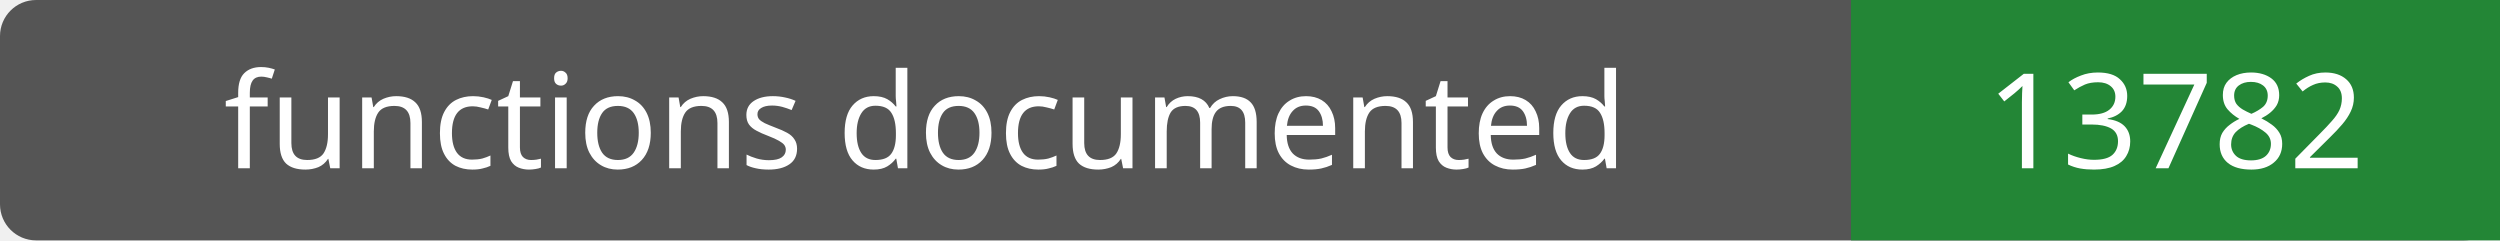
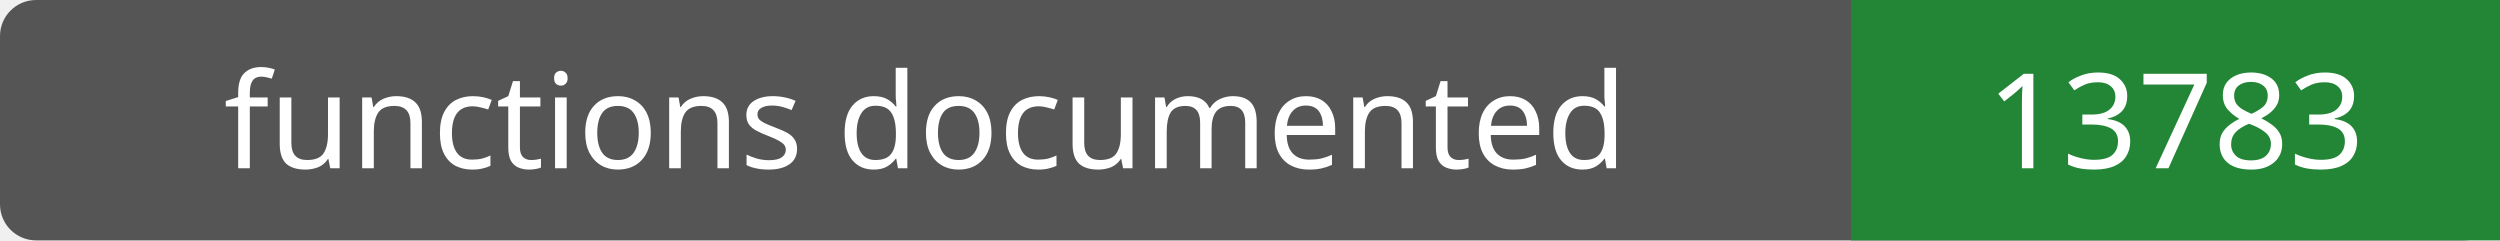
- <svg xmlns="http://www.w3.org/2000/svg" width="208" height="20" role="img" aria-label="functions documented: 13782">
+ <svg xmlns="http://www.w3.org/2000/svg" width="208" height="20" role="img" aria-label="functions documented: 13783">
  <rect width="208" height="20" rx="3" fill="#555" />
  <path fill="#238636" d="M154 0h54v20H154z" />
  <g fill="#fff" text-anchor="middle" font-family="Verdana,sans-serif" font-size="11">
    <text x="77.0" y="14">functions documented</text>
-     <text x="181.0" y="14">13782</text>
+     <text x="181.0" y="14">13783</text>
  </g>
</svg>
